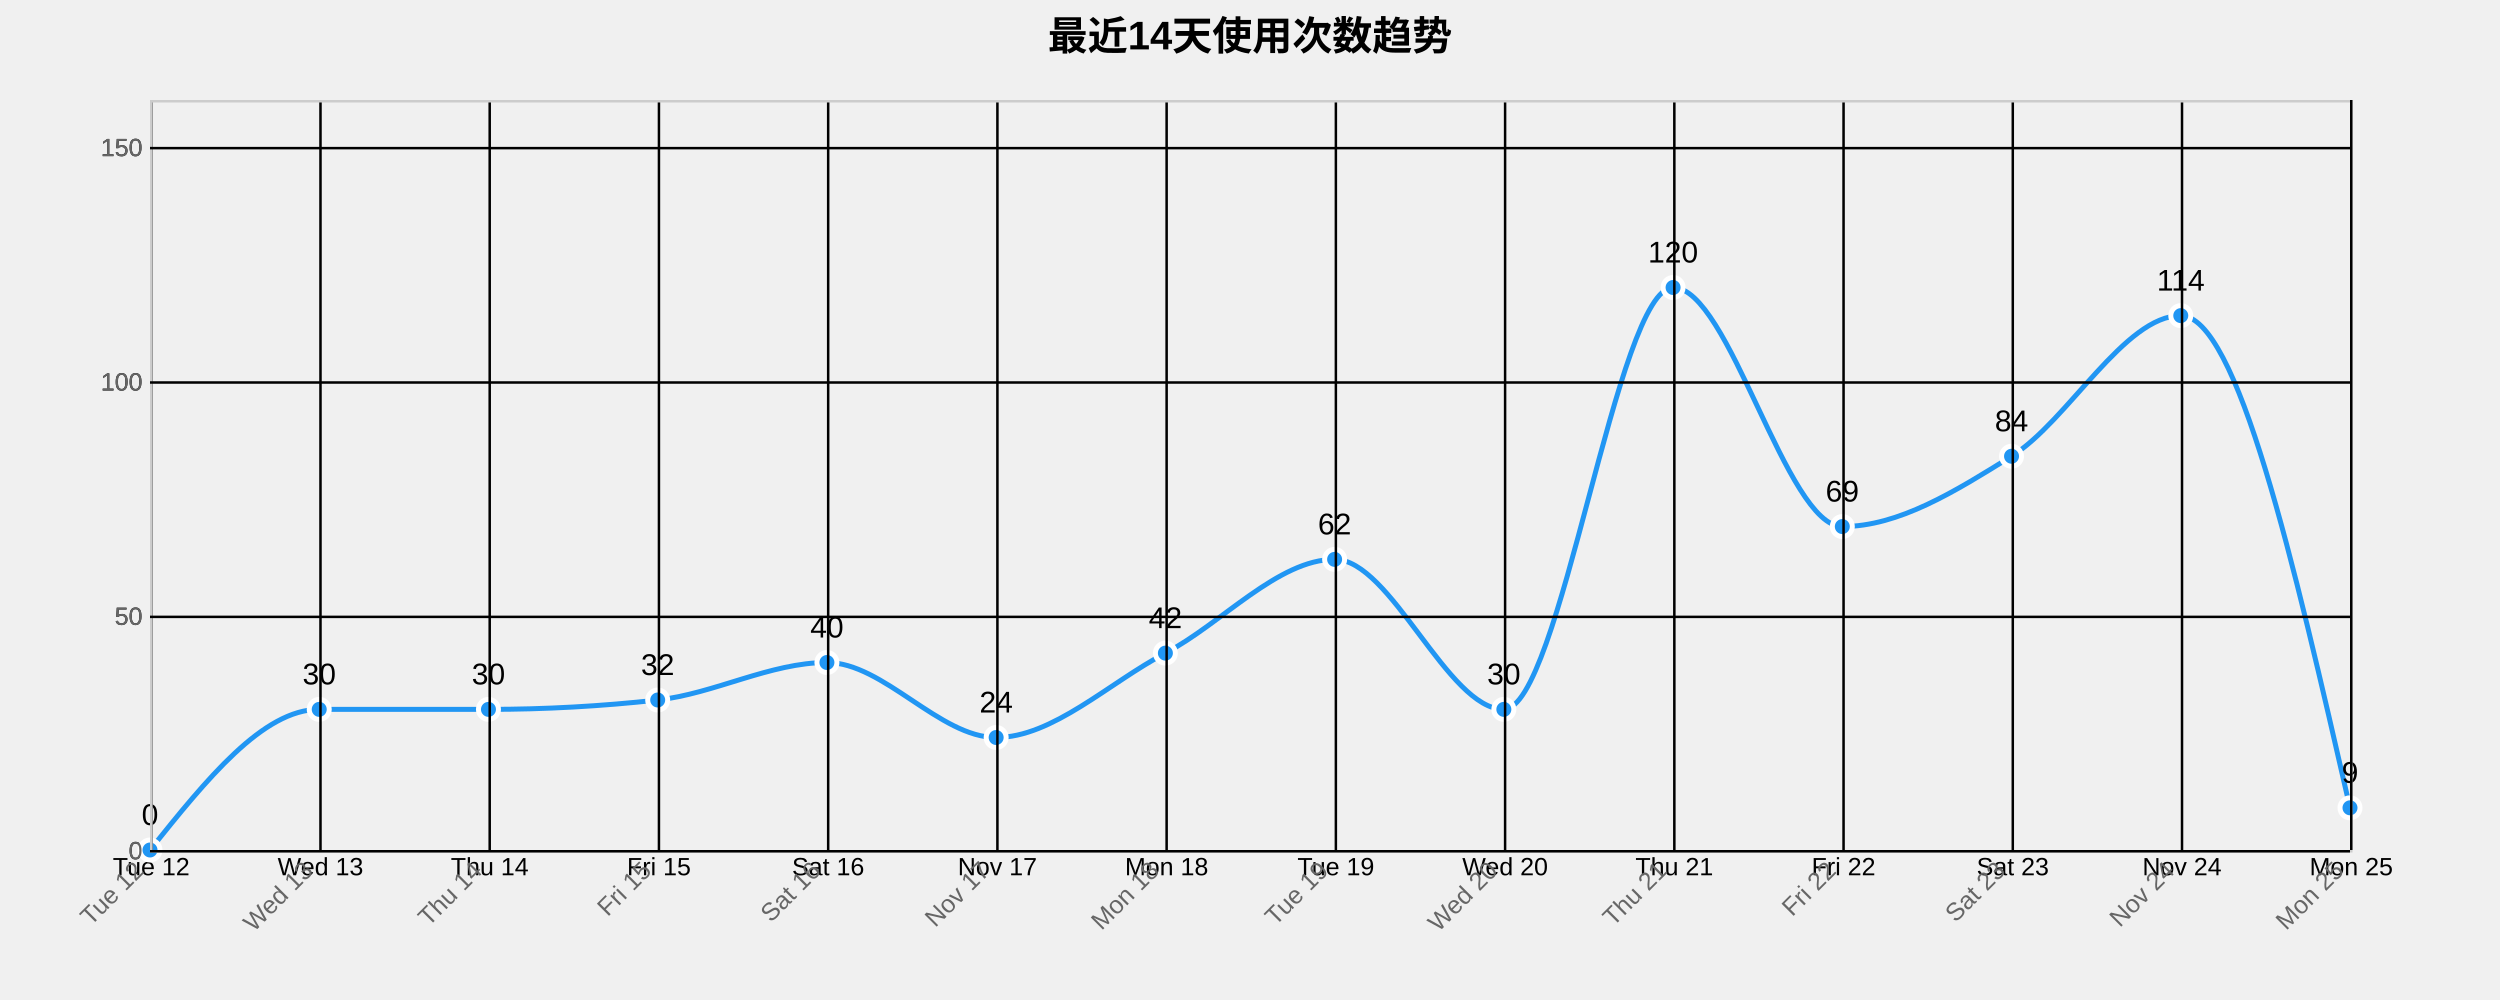
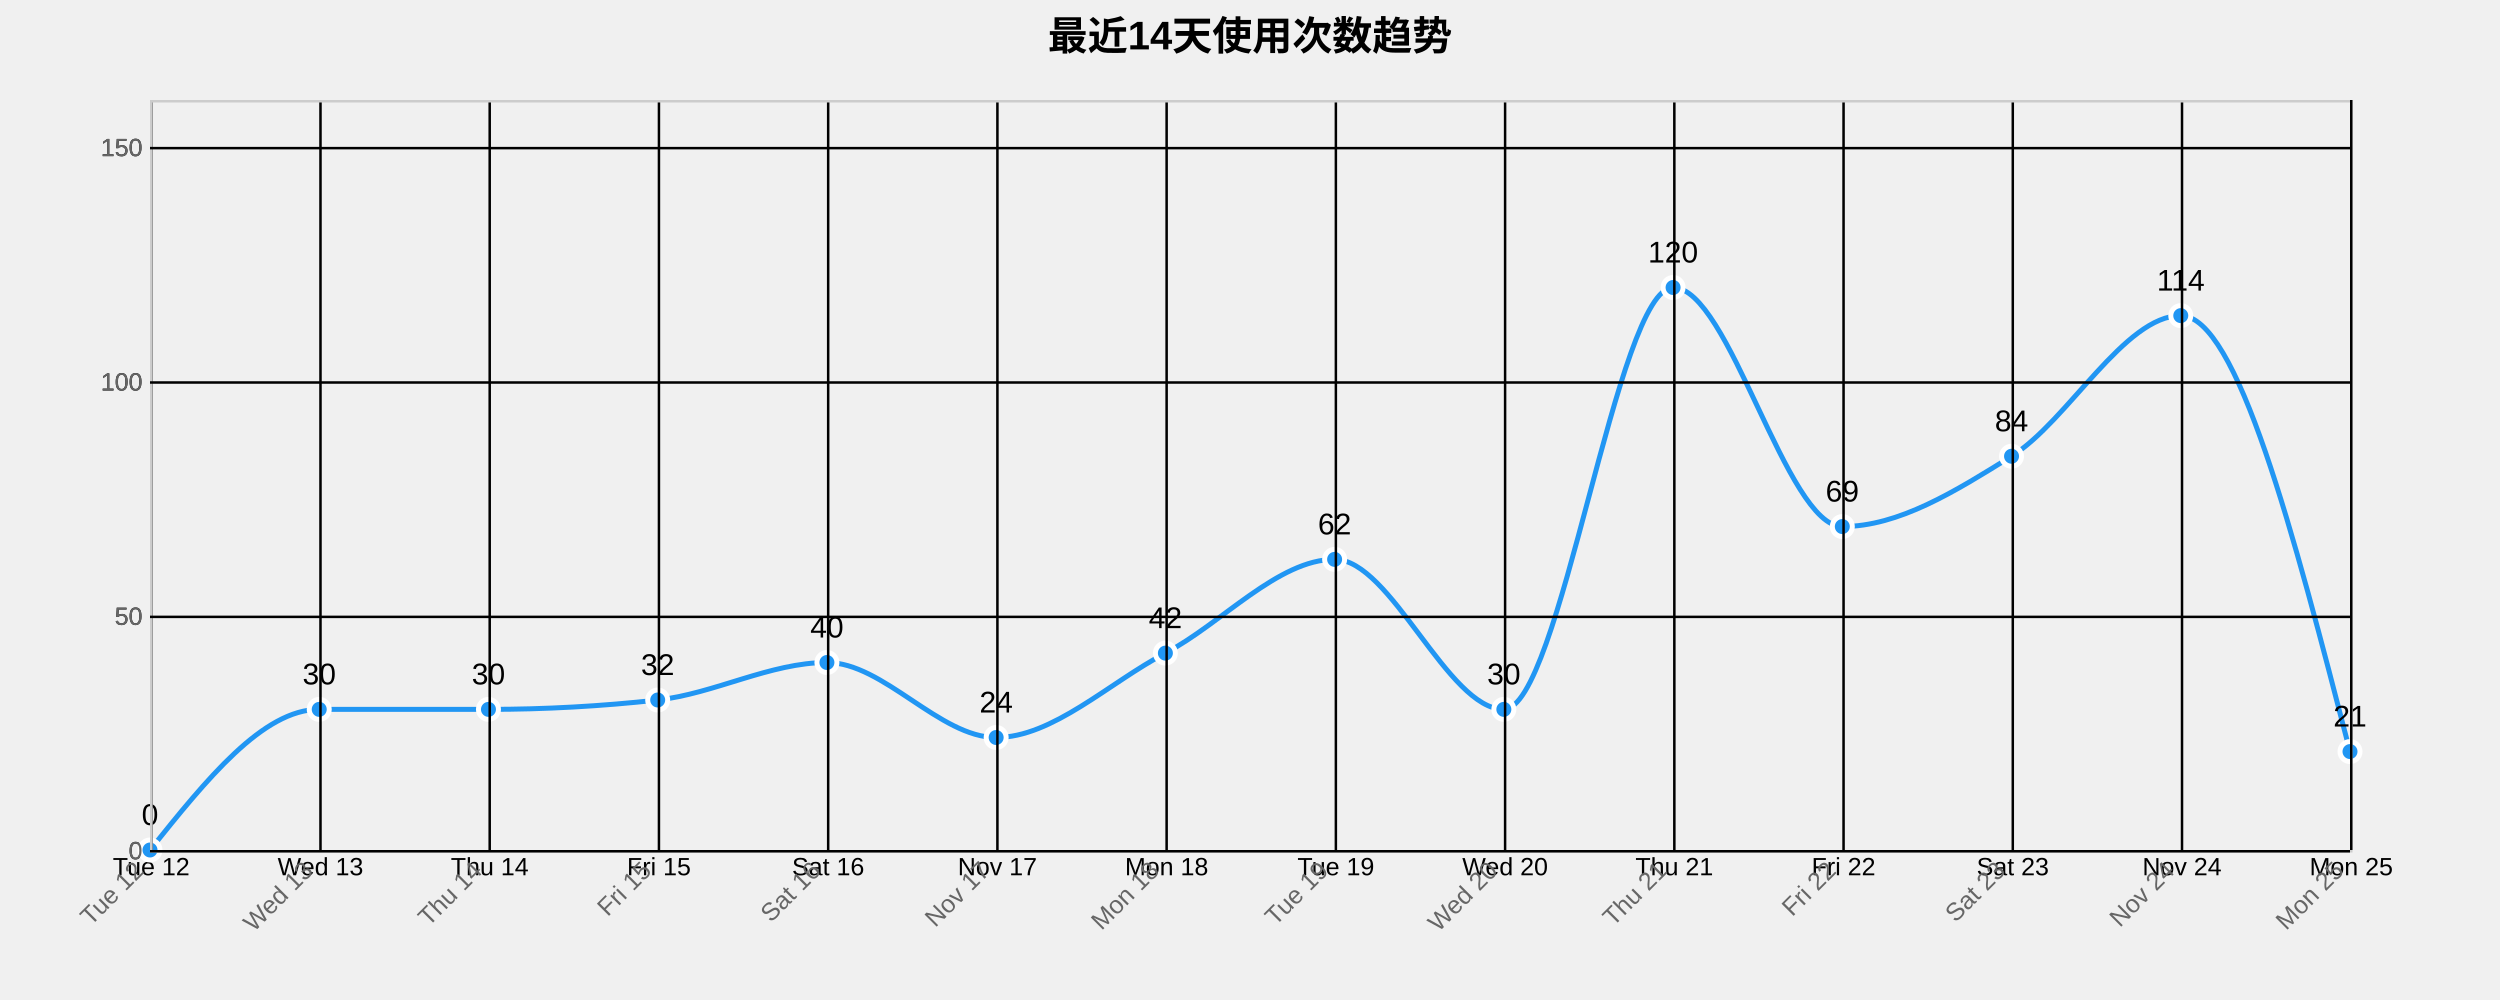
<svg xmlns="http://www.w3.org/2000/svg" width="1000" height="400">
  <g transform="translate(60,40)">
    <text x="440" y="-20" text-anchor="middle" style="font-size: 16px; font-weight: bold;">最近14天使用次数趋势</text>
    <g class="grid" transform="translate(0,300)" fill="none" font-size="10" font-family="sans-serif" text-anchor="middle">
      <path class="domain" stroke="currentColor" d="M0.5,-300V0.5H880.5V-300" />
      <g class="tick" opacity="1" transform="translate(0.5,0)">
        <line stroke="currentColor" y2="-300" />
        <text fill="currentColor" y="3" dy="0.71em">Tue 12</text>
      </g>
      <g class="tick" opacity="1" transform="translate(68.19231,0)">
        <line stroke="currentColor" y2="-300" />
        <text fill="currentColor" y="3" dy="0.71em">Wed 13</text>
      </g>
      <g class="tick" opacity="1" transform="translate(135.8846,0)">
        <line stroke="currentColor" y2="-300" />
        <text fill="currentColor" y="3" dy="0.71em">Thu 14</text>
      </g>
      <g class="tick" opacity="1" transform="translate(203.5769,0)">
        <line stroke="currentColor" y2="-300" />
        <text fill="currentColor" y="3" dy="0.71em">Fri 15</text>
      </g>
      <g class="tick" opacity="1" transform="translate(271.2692,0)">
        <line stroke="currentColor" y2="-300" />
        <text fill="currentColor" y="3" dy="0.71em">Sat 16</text>
      </g>
      <g class="tick" opacity="1" transform="translate(338.9615,0)">
        <line stroke="currentColor" y2="-300" />
        <text fill="currentColor" y="3" dy="0.71em">Nov 17</text>
      </g>
      <g class="tick" opacity="1" transform="translate(406.6538,0)">
        <line stroke="currentColor" y2="-300" />
        <text fill="currentColor" y="3" dy="0.71em">Mon 18</text>
      </g>
      <g class="tick" opacity="1" transform="translate(474.3462,0)">
        <line stroke="currentColor" y2="-300" />
        <text fill="currentColor" y="3" dy="0.71em">Tue 19</text>
      </g>
      <g class="tick" opacity="1" transform="translate(542.0385,0)">
        <line stroke="currentColor" y2="-300" />
        <text fill="currentColor" y="3" dy="0.71em">Wed 20</text>
      </g>
      <g class="tick" opacity="1" transform="translate(609.7308,0)">
        <line stroke="currentColor" y2="-300" />
        <text fill="currentColor" y="3" dy="0.71em">Thu 21</text>
      </g>
      <g class="tick" opacity="1" transform="translate(677.4231,0)">
        <line stroke="currentColor" y2="-300" />
        <text fill="currentColor" y="3" dy="0.71em">Fri 22</text>
      </g>
      <g class="tick" opacity="1" transform="translate(745.1154,0)">
        <line stroke="currentColor" y2="-300" />
        <text fill="currentColor" y="3" dy="0.71em">Sat 23</text>
      </g>
      <g class="tick" opacity="1" transform="translate(812.8077,0)">
        <line stroke="currentColor" y2="-300" />
        <text fill="currentColor" y="3" dy="0.71em">Nov 24</text>
      </g>
      <g class="tick" opacity="1" transform="translate(880.5,0)">
        <line stroke="currentColor" y2="-300" />
        <text fill="currentColor" y="3" dy="0.71em">Mon 25</text>
      </g>
    </g>
    <g class="grid" fill="none" font-size="10" font-family="sans-serif" text-anchor="end">
      <path class="domain" stroke="currentColor" d="M880,300.5H0.5V0.5H880" />
      <g class="tick" opacity="1" transform="translate(0,300.5)">
        <line stroke="currentColor" x2="880" />
        <text fill="currentColor" x="-3" dy="0.32em">0</text>
      </g>
      <g class="tick" opacity="1" transform="translate(0,206.75)">
        <line stroke="currentColor" x2="880" />
        <text fill="currentColor" x="-3" dy="0.32em">50</text>
      </g>
      <g class="tick" opacity="1" transform="translate(0,113)">
        <line stroke="currentColor" x2="880" />
        <text fill="currentColor" x="-3" dy="0.32em">100</text>
      </g>
      <g class="tick" opacity="1" transform="translate(0,19.25)">
        <line stroke="currentColor" x2="880" />
        <text fill="currentColor" x="-3" dy="0.32em">150</text>
      </g>
    </g>
-     <path class="area" d="M0,300C22.564,271.875,45.128,243.75,67.692,243.75C90.256,243.75,112.821,243.75,135.385,243.75C157.949,243.75,180.513,242.5,203.077,240C225.641,237.5,248.205,225,270.769,225C293.333,225,315.897,255,338.462,255C361.026,255,383.59,233.125,406.154,221.25C428.718,209.375,451.282,183.75,473.846,183.75C496.41,183.75,518.974,243.75,541.538,243.75C564.103,243.75,586.667,75,609.231,75C631.795,75,654.359,170.625,676.923,170.625C699.487,170.625,722.051,156.563,744.615,142.5C767.179,128.438,789.744,86.25,812.308,86.25C834.872,86.25,857.436,184.688,880,283.125L880,300C857.436,300,834.872,300,812.308,300C789.744,300,767.179,300,744.615,300C722.051,300,699.487,300,676.923,300C654.359,300,631.795,300,609.231,300C586.667,300,564.103,300,541.538,300C518.974,300,496.41,300,473.846,300C451.282,300,428.718,300,406.154,300C383.59,300,361.026,300,338.462,300C315.897,300,293.333,300,270.769,300C248.205,300,225.641,300,203.077,300C180.513,300,157.949,300,135.385,300C112.821,300,90.256,300,67.692,300C45.128,300,22.564,300,0,300Z" style="fill: url(#area-gradient); opacity: 0.3;" />
-     <path class="line" d="M0,300C22.564,271.875,45.128,243.75,67.692,243.75C90.256,243.75,112.821,243.75,135.385,243.75C157.949,243.75,180.513,242.5,203.077,240C225.641,237.5,248.205,225,270.769,225C293.333,225,315.897,255,338.462,255C361.026,255,383.59,233.125,406.154,221.25C428.718,209.375,451.282,183.75,473.846,183.75C496.41,183.75,518.974,243.75,541.538,243.75C564.103,243.75,586.667,75,609.231,75C631.795,75,654.359,170.625,676.923,170.625C699.487,170.625,722.051,156.563,744.615,142.5C767.179,128.438,789.744,86.25,812.308,86.25C834.872,86.25,857.436,184.688,880,283.125" style="fill: none; stroke: #2196F3; stroke-width: 2px;" />
+     <path class="area" d="M0,300C22.564,271.875,45.128,243.75,67.692,243.75C90.256,243.75,112.821,243.75,135.385,243.75C157.949,243.75,180.513,242.5,203.077,240C225.641,237.5,248.205,225,270.769,225C293.333,225,315.897,255,338.462,255C361.026,255,383.59,233.125,406.154,221.25C428.718,209.375,451.282,183.75,473.846,183.75C496.41,183.75,518.974,243.75,541.538,243.75C564.103,243.75,586.667,75,609.231,75C631.795,75,654.359,170.625,676.923,170.625C699.487,170.625,722.051,156.563,744.615,142.5C767.179,128.438,789.744,86.25,812.308,86.25C834.872,86.25,857.436,173.438,880,260.625L880,300C857.436,300,834.872,300,812.308,300C789.744,300,767.179,300,744.615,300C722.051,300,699.487,300,676.923,300C654.359,300,631.795,300,609.231,300C586.667,300,564.103,300,541.538,300C518.974,300,496.41,300,473.846,300C451.282,300,428.718,300,406.154,300C383.59,300,361.026,300,338.462,300C315.897,300,293.333,300,270.769,300C248.205,300,225.641,300,203.077,300C180.513,300,157.949,300,135.385,300C112.821,300,90.256,300,67.692,300C45.128,300,22.564,300,0,300Z" style="fill: url(#area-gradient); opacity: 0.3;" />
+     <path class="line" d="M0,300C22.564,271.875,45.128,243.75,67.692,243.75C90.256,243.75,112.821,243.75,135.385,243.75C157.949,243.75,180.513,242.5,203.077,240C225.641,237.5,248.205,225,270.769,225C293.333,225,315.897,255,338.462,255C361.026,255,383.59,233.125,406.154,221.25C428.718,209.375,451.282,183.75,473.846,183.75C496.41,183.75,518.974,243.75,541.538,243.75C564.103,243.75,586.667,75,609.231,75C631.795,75,654.359,170.625,676.923,170.625C699.487,170.625,722.051,156.563,744.615,142.5C767.179,128.438,789.744,86.25,812.308,86.25C834.872,86.25,857.436,173.438,880,260.625" style="fill: none; stroke: #2196F3; stroke-width: 2px;" />
    <circle class="dot" cx="0" cy="300" r="4" style="fill: #2196F3; stroke: #fff; stroke-width: 2px;" />
    <circle class="dot" cx="67.692" cy="243.75" r="4" style="fill: #2196F3; stroke: #fff; stroke-width: 2px;" />
    <circle class="dot" cx="135.385" cy="243.75" r="4" style="fill: #2196F3; stroke: #fff; stroke-width: 2px;" />
    <circle class="dot" cx="203.077" cy="240" r="4" style="fill: #2196F3; stroke: #fff; stroke-width: 2px;" />
    <circle class="dot" cx="270.769" cy="225" r="4" style="fill: #2196F3; stroke: #fff; stroke-width: 2px;" />
    <circle class="dot" cx="338.462" cy="255" r="4" style="fill: #2196F3; stroke: #fff; stroke-width: 2px;" />
    <circle class="dot" cx="406.154" cy="221.25" r="4" style="fill: #2196F3; stroke: #fff; stroke-width: 2px;" />
    <circle class="dot" cx="473.846" cy="183.75" r="4" style="fill: #2196F3; stroke: #fff; stroke-width: 2px;" />
    <circle class="dot" cx="541.538" cy="243.75" r="4" style="fill: #2196F3; stroke: #fff; stroke-width: 2px;" />
    <circle class="dot" cx="609.231" cy="75" r="4" style="fill: #2196F3; stroke: #fff; stroke-width: 2px;" />
    <circle class="dot" cx="676.923" cy="170.625" r="4" style="fill: #2196F3; stroke: #fff; stroke-width: 2px;" />
    <circle class="dot" cx="744.615" cy="142.5" r="4" style="fill: #2196F3; stroke: #fff; stroke-width: 2px;" />
    <circle class="dot" cx="812.308" cy="86.25" r="4" style="fill: #2196F3; stroke: #fff; stroke-width: 2px;" />
-     <circle class="dot" cx="880" cy="283.125" r="4" style="fill: #2196F3; stroke: #fff; stroke-width: 2px;" />
+     <circle class="dot" cx="880" cy="260.625" r="4" style="fill: #2196F3; stroke: #fff; stroke-width: 2px;" />
    <text class="label" x="0" y="290" text-anchor="middle" style="font-size: 12px;">0</text>
    <text class="label" x="67.692" y="233.75" text-anchor="middle" style="font-size: 12px;">30</text>
    <text class="label" x="135.385" y="233.75" text-anchor="middle" style="font-size: 12px;">30</text>
    <text class="label" x="203.077" y="230" text-anchor="middle" style="font-size: 12px;">32</text>
    <text class="label" x="270.769" y="215" text-anchor="middle" style="font-size: 12px;">40</text>
    <text class="label" x="338.462" y="245" text-anchor="middle" style="font-size: 12px;">24</text>
    <text class="label" x="406.154" y="211.25" text-anchor="middle" style="font-size: 12px;">42</text>
    <text class="label" x="473.846" y="173.75" text-anchor="middle" style="font-size: 12px;">62</text>
    <text class="label" x="541.538" y="233.75" text-anchor="middle" style="font-size: 12px;">30</text>
    <text class="label" x="609.231" y="65" text-anchor="middle" style="font-size: 12px;">120</text>
    <text class="label" x="676.923" y="160.625" text-anchor="middle" style="font-size: 12px;">69</text>
    <text class="label" x="744.615" y="132.5" text-anchor="middle" style="font-size: 12px;">84</text>
    <text class="label" x="812.308" y="76.25" text-anchor="middle" style="font-size: 12px;">114</text>
-     <text class="label" x="880" y="273.125" text-anchor="middle" style="font-size: 12px;">9</text>
+     <text class="label" x="880" y="250.625" text-anchor="middle" style="font-size: 12px;">21</text>
    <g class="x-axis" transform="translate(0,300)" fill="none" font-size="10" font-family="sans-serif" text-anchor="middle">
      <path class="domain" stroke="currentColor" d="M0.5,-300V0.5H880.5V-300" />
      <g class="tick" opacity="1" transform="translate(0.5,0)">
        <line stroke="currentColor" y2="-300" />
        <text fill="currentColor" y="3" dy=".15em" style="text-anchor: end;" dx="-.8em" transform="rotate(-45)">Tue 12</text>
      </g>
      <g class="tick" opacity="1" transform="translate(68.19231,0)">
        <line stroke="currentColor" y2="-300" />
        <text fill="currentColor" y="3" dy=".15em" style="text-anchor: end;" dx="-.8em" transform="rotate(-45)">Wed 13</text>
      </g>
      <g class="tick" opacity="1" transform="translate(135.8846,0)">
        <line stroke="currentColor" y2="-300" />
        <text fill="currentColor" y="3" dy=".15em" style="text-anchor: end;" dx="-.8em" transform="rotate(-45)">Thu 14</text>
      </g>
      <g class="tick" opacity="1" transform="translate(203.5769,0)">
        <line stroke="currentColor" y2="-300" />
        <text fill="currentColor" y="3" dy=".15em" style="text-anchor: end;" dx="-.8em" transform="rotate(-45)">Fri 15</text>
      </g>
      <g class="tick" opacity="1" transform="translate(271.2692,0)">
        <line stroke="currentColor" y2="-300" />
        <text fill="currentColor" y="3" dy=".15em" style="text-anchor: end;" dx="-.8em" transform="rotate(-45)">Sat 16</text>
      </g>
      <g class="tick" opacity="1" transform="translate(338.9615,0)">
        <line stroke="currentColor" y2="-300" />
        <text fill="currentColor" y="3" dy=".15em" style="text-anchor: end;" dx="-.8em" transform="rotate(-45)">Nov 17</text>
      </g>
      <g class="tick" opacity="1" transform="translate(406.6538,0)">
        <line stroke="currentColor" y2="-300" />
        <text fill="currentColor" y="3" dy=".15em" style="text-anchor: end;" dx="-.8em" transform="rotate(-45)">Mon 18</text>
      </g>
      <g class="tick" opacity="1" transform="translate(474.3462,0)">
        <line stroke="currentColor" y2="-300" />
        <text fill="currentColor" y="3" dy=".15em" style="text-anchor: end;" dx="-.8em" transform="rotate(-45)">Tue 19</text>
      </g>
      <g class="tick" opacity="1" transform="translate(542.0385,0)">
        <line stroke="currentColor" y2="-300" />
        <text fill="currentColor" y="3" dy=".15em" style="text-anchor: end;" dx="-.8em" transform="rotate(-45)">Wed 20</text>
      </g>
      <g class="tick" opacity="1" transform="translate(609.7308,0)">
        <line stroke="currentColor" y2="-300" />
        <text fill="currentColor" y="3" dy=".15em" style="text-anchor: end;" dx="-.8em" transform="rotate(-45)">Thu 21</text>
      </g>
      <g class="tick" opacity="1" transform="translate(677.4231,0)">
        <line stroke="currentColor" y2="-300" />
        <text fill="currentColor" y="3" dy=".15em" style="text-anchor: end;" dx="-.8em" transform="rotate(-45)">Fri 22</text>
      </g>
      <g class="tick" opacity="1" transform="translate(745.1154,0)">
        <line stroke="currentColor" y2="-300" />
        <text fill="currentColor" y="3" dy=".15em" style="text-anchor: end;" dx="-.8em" transform="rotate(-45)">Sat 23</text>
      </g>
      <g class="tick" opacity="1" transform="translate(812.8077,0)">
        <line stroke="currentColor" y2="-300" />
        <text fill="currentColor" y="3" dy=".15em" style="text-anchor: end;" dx="-.8em" transform="rotate(-45)">Nov 24</text>
      </g>
      <g class="tick" opacity="1" transform="translate(880.5,0)">
        <line stroke="currentColor" y2="-300" />
        <text fill="currentColor" y="3" dy=".15em" style="text-anchor: end;" dx="-.8em" transform="rotate(-45)">Mon 25</text>
      </g>
    </g>
    <g class="y-axis" fill="none" font-size="10" font-family="sans-serif" text-anchor="end">
      <path class="domain" stroke="currentColor" d="M880,300.5H0.5V0.5H880" />
      <g class="tick" opacity="1" transform="translate(0,300.5)">
        <line stroke="currentColor" x2="880" />
        <text fill="currentColor" x="-3" dy="0.32em">0</text>
      </g>
      <g class="tick" opacity="1" transform="translate(0,206.75)">
        <line stroke="currentColor" x2="880" />
        <text fill="currentColor" x="-3" dy="0.32em">50</text>
      </g>
      <g class="tick" opacity="1" transform="translate(0,113)">
        <line stroke="currentColor" x2="880" />
        <text fill="currentColor" x="-3" dy="0.32em">100</text>
      </g>
      <g class="tick" opacity="1" transform="translate(0,19.25)">
        <line stroke="currentColor" x2="880" />
        <text fill="currentColor" x="-3" dy="0.32em">150</text>
      </g>
    </g>
    <style>
    .grid line {
      stroke: #e0e0e0;
      stroke-opacity: 0.7;
      shape-rendering: crispEdges;
    }
    .grid path {
      stroke-width: 0;
    }
    .dot:hover {
      r: 6;
    }
    text {
      font-family: Arial, sans-serif;
    }
    .x-axis path, .y-axis path {
      stroke: #ccc;
    }
    .x-axis text, .y-axis text {
      fill: #666;
    }
  </style>
  </g>
</svg>
